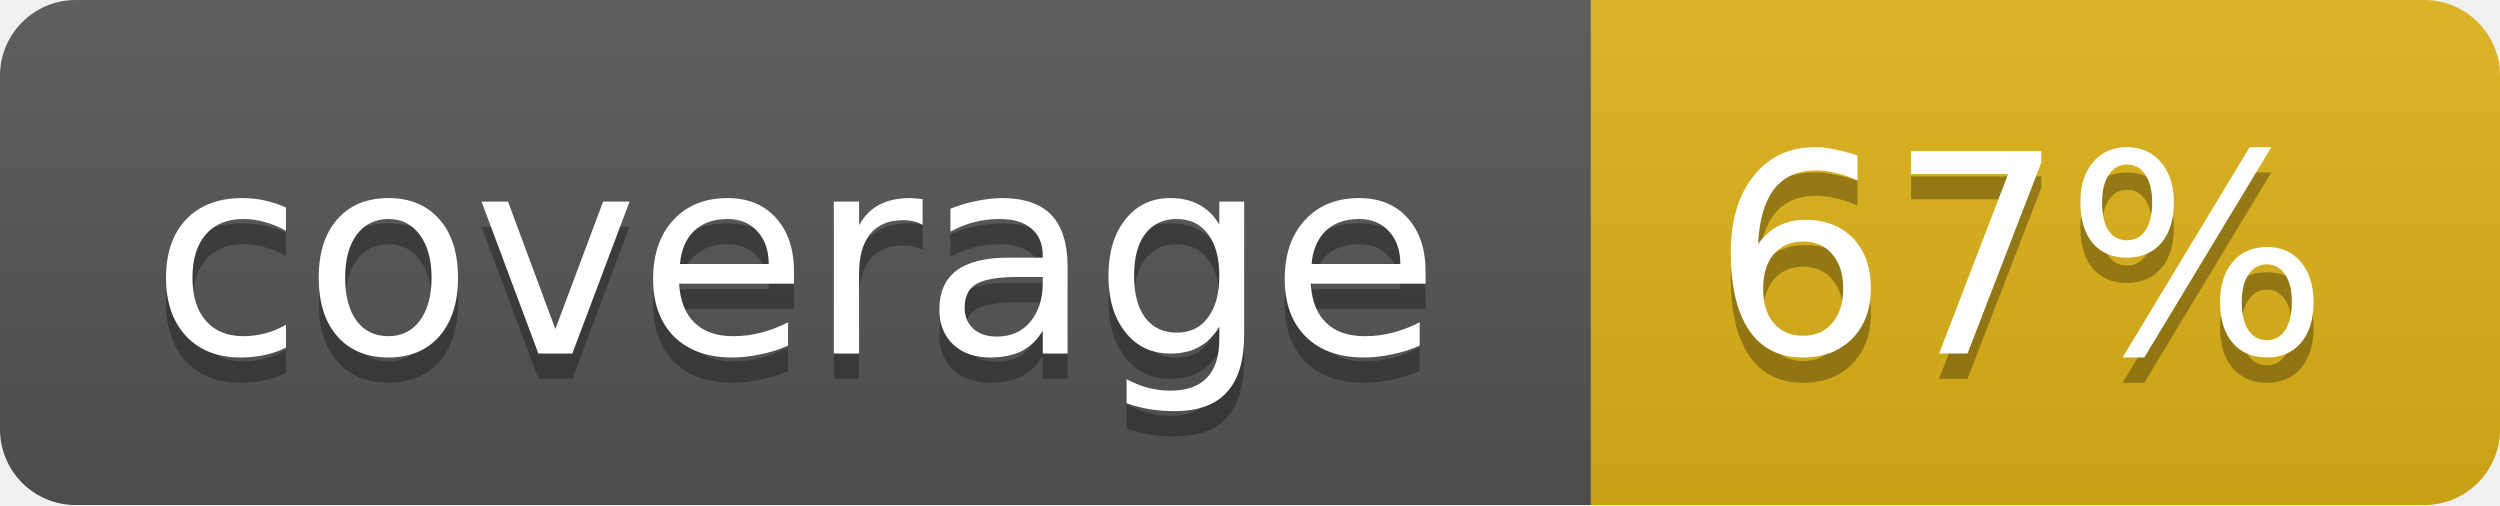
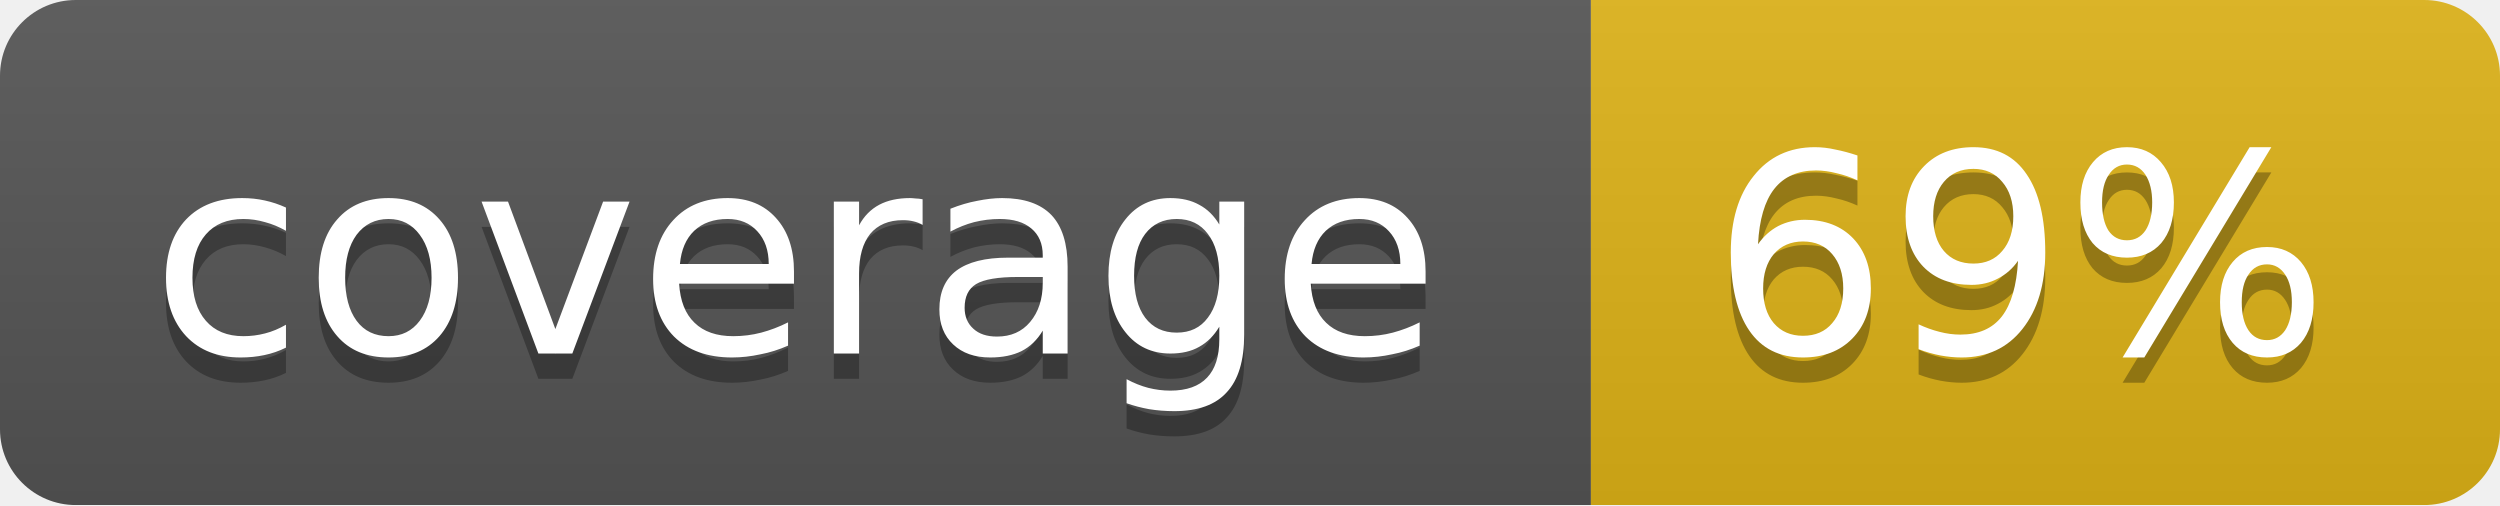
<svg xmlns="http://www.w3.org/2000/svg" width="99" height="20">
  <linearGradient id="b" x2="0" y2="100%">
    <stop offset="0" stop-color="#bbb" stop-opacity=".1" />
    <stop offset="1" stop-opacity=".1" />
  </linearGradient>
  <mask id="a">
    <rect width="99" height="20" rx="3" fill="#fff" />
  </mask>
  <g mask="url(#a)">
    <path fill="#555" d="M0 0h63v20H0z" />
    <path fill="#dfb317" d="M63 0h36v20H63z" />
    <path fill="url(#b)" d="M0 0h99v20H0z" />
  </g>
  <g fill="#fff" text-anchor="middle" font-family="DejaVu Sans,Verdana,Geneva,sans-serif" font-size="11">
    <text x="31.5" y="15" fill="#010101" fill-opacity=".3">coverage</text>
    <text x="31.5" y="14">coverage</text>
-     <text x="80" y="15" fill="#010101" fill-opacity=".3">67%</text>
-     <text x="80" y="14">67%</text>
+     <text x="80" y="15" fill="#010101" fill-opacity=".3">69%</text>
+     <text x="80" y="14">69%</text>
  </g>
</svg>
